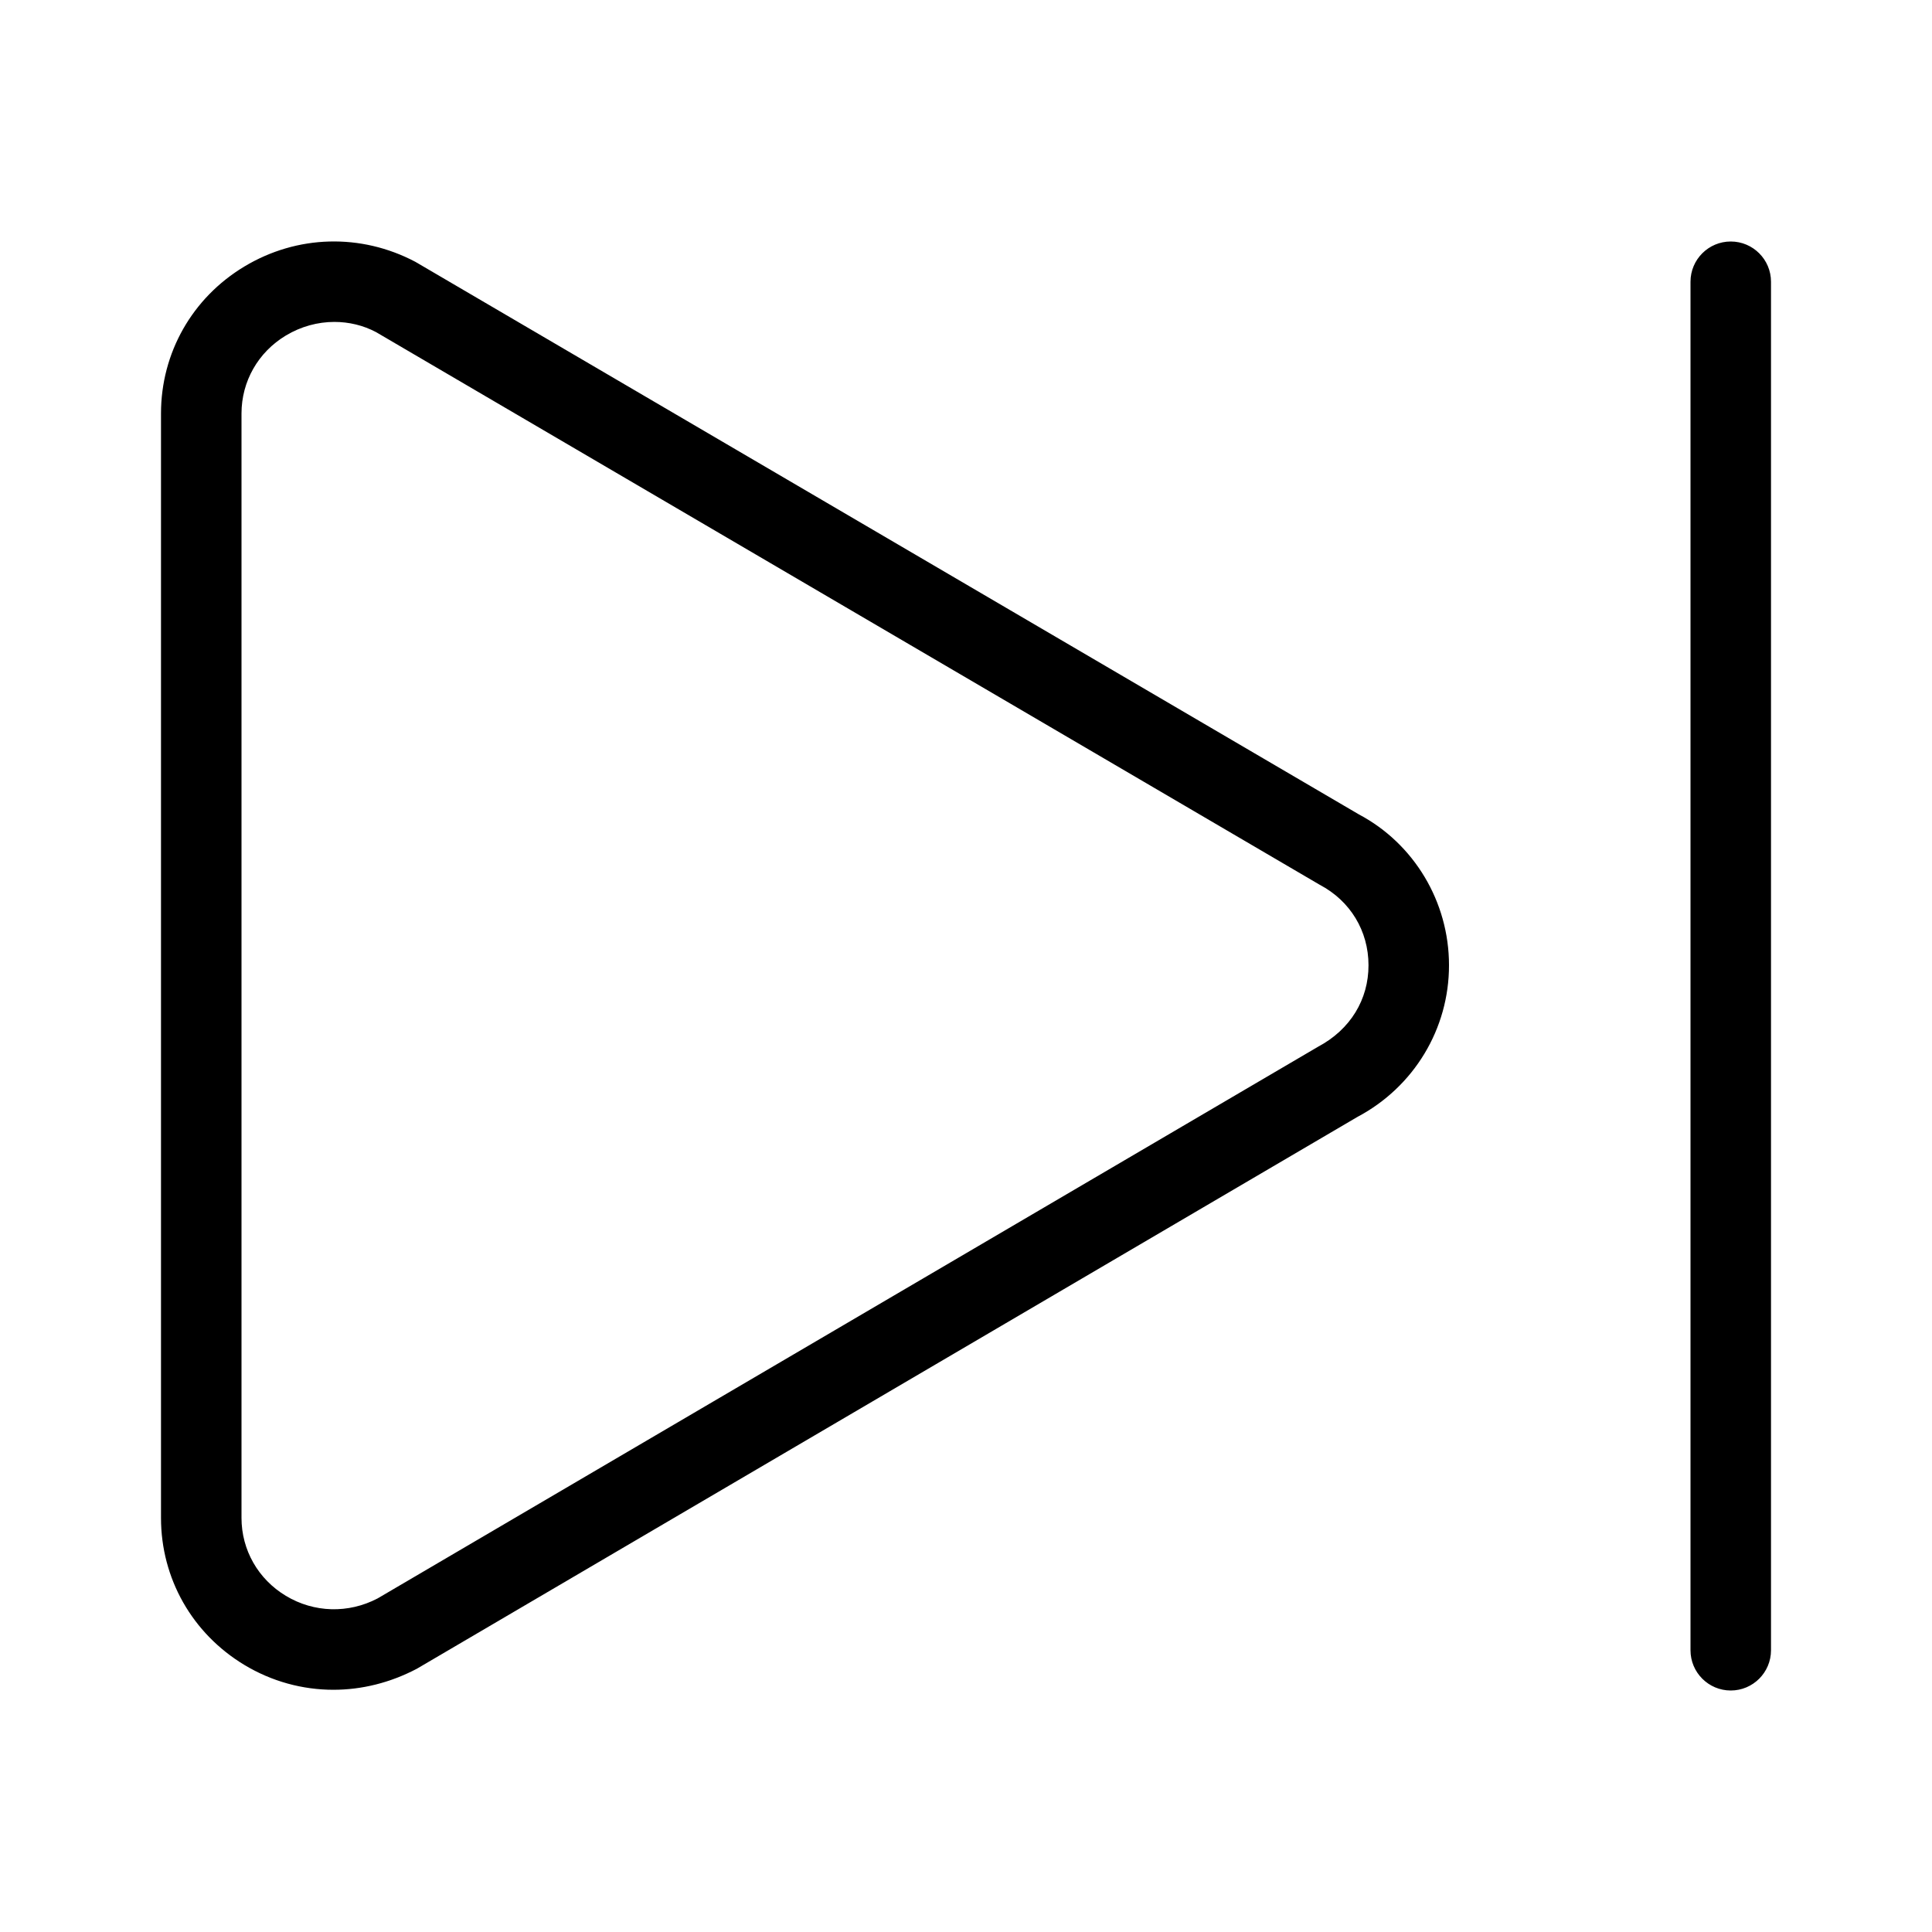
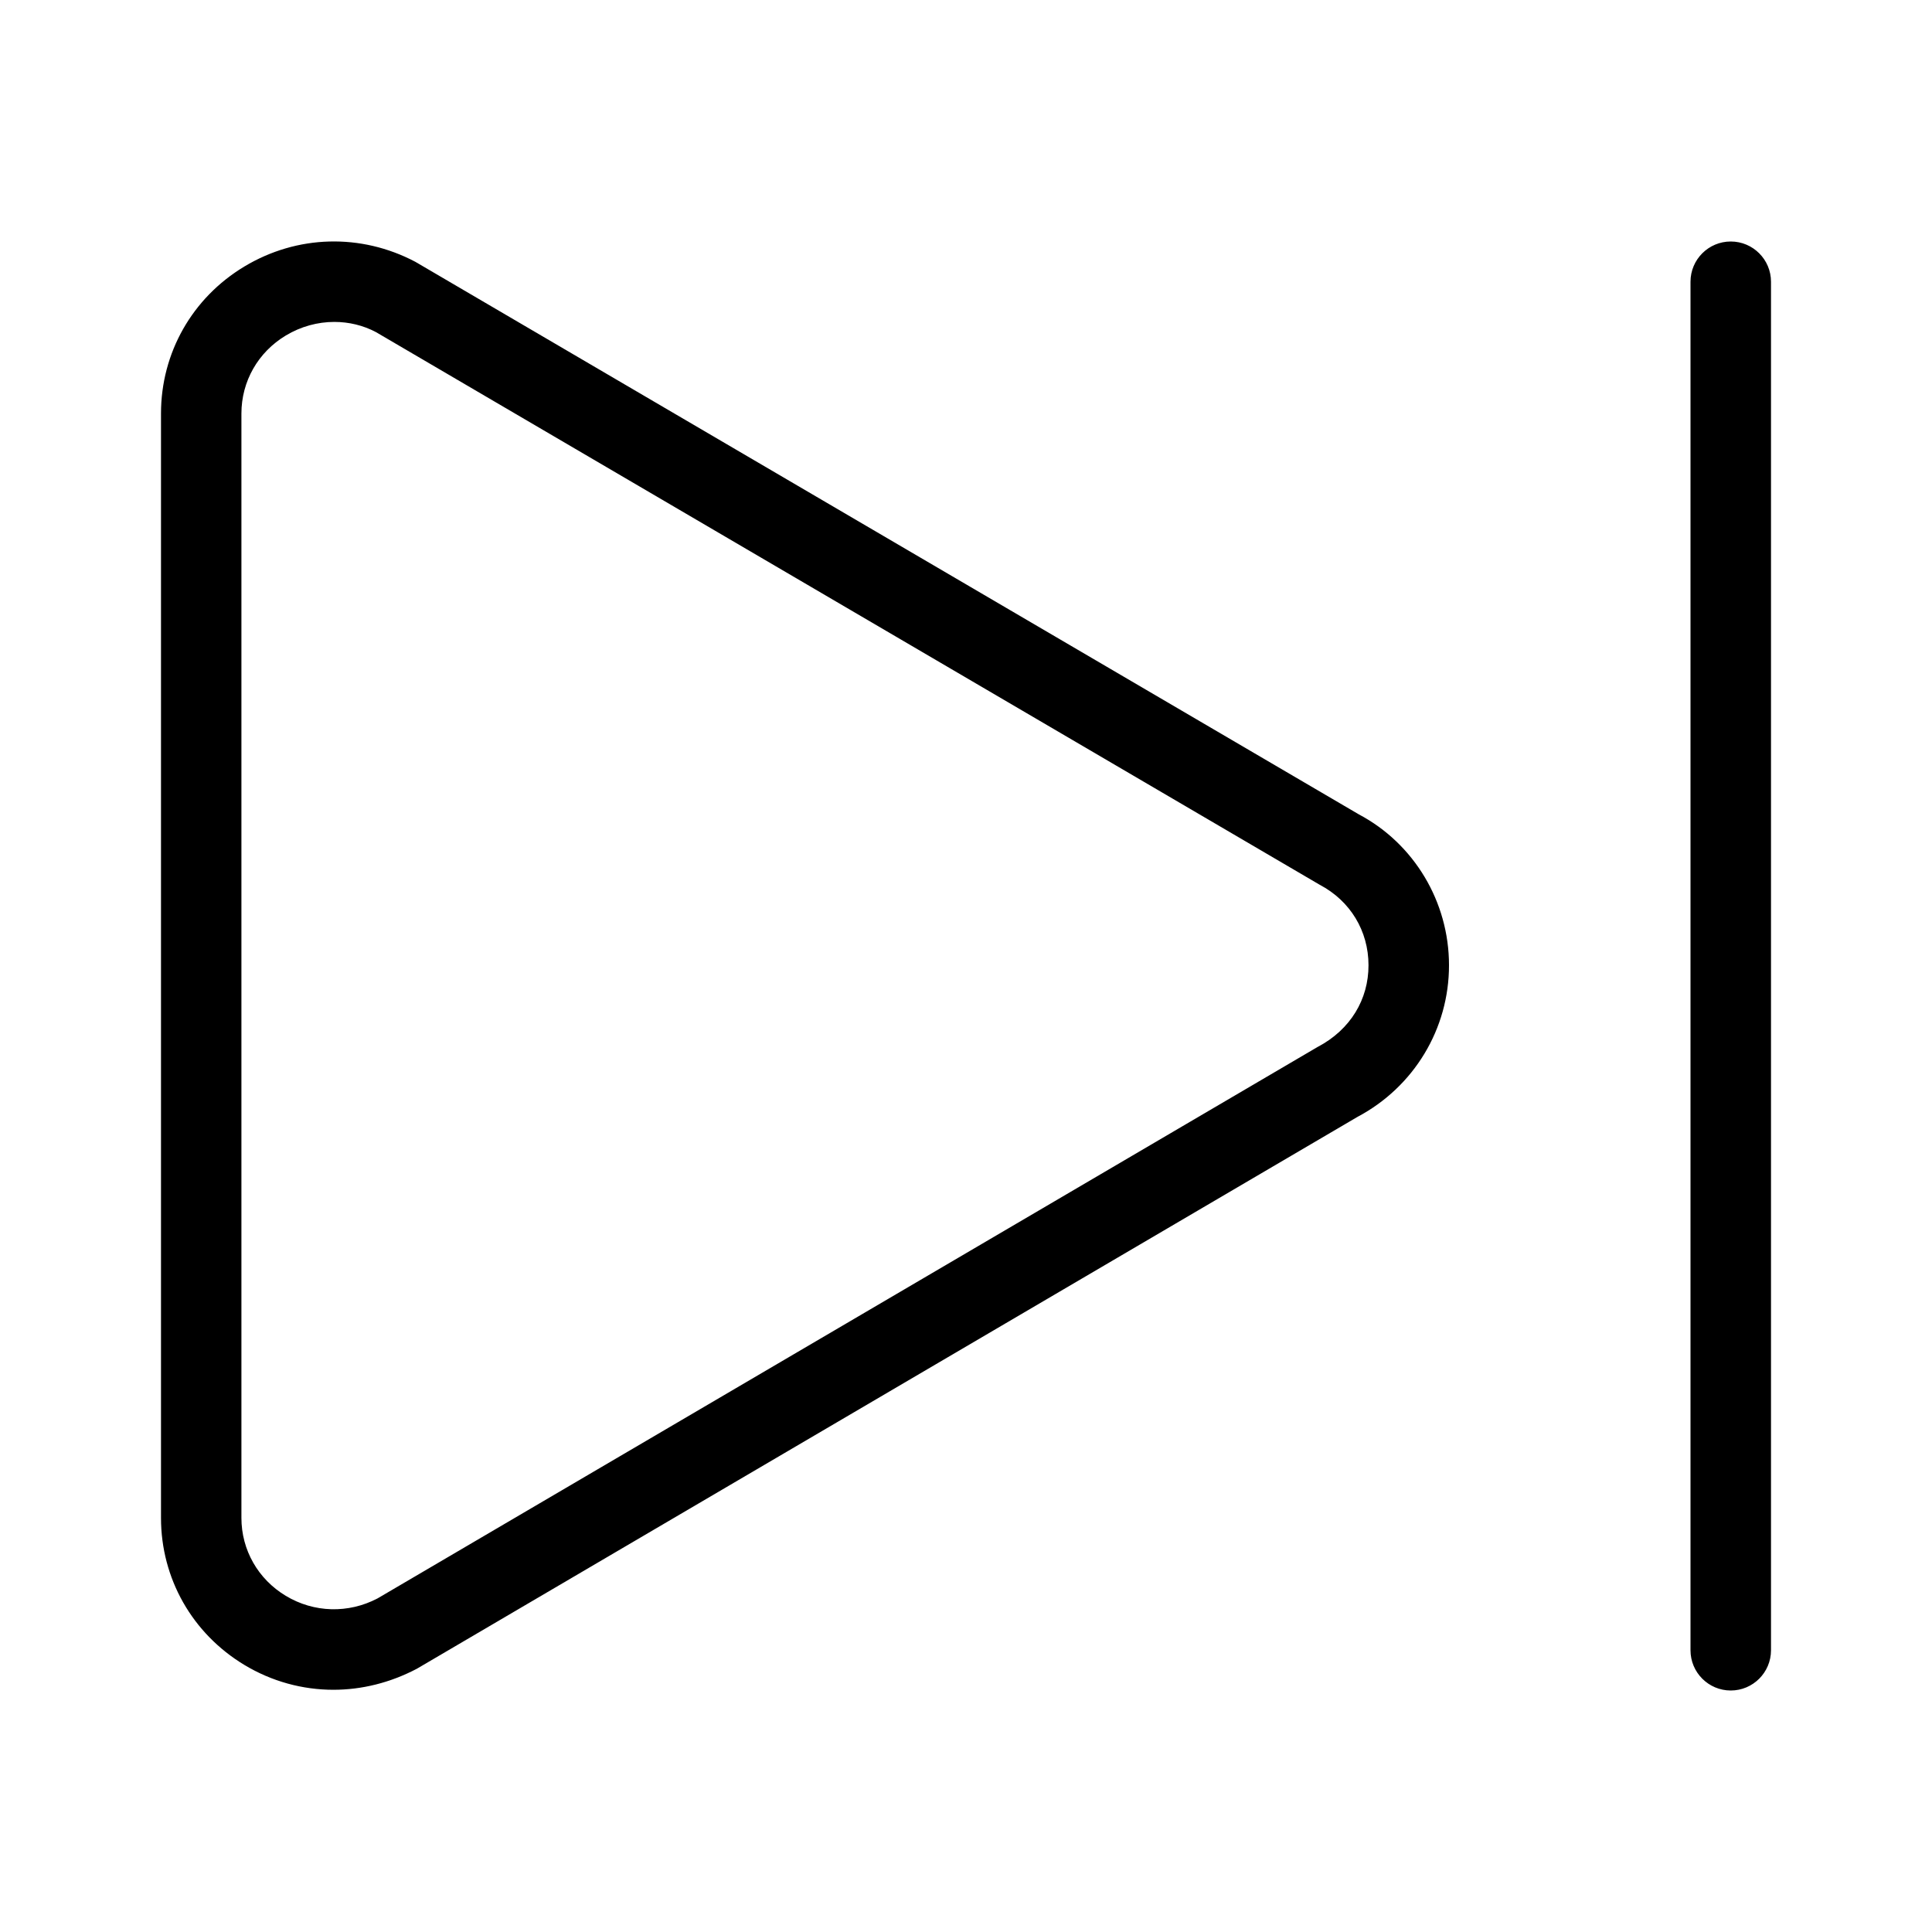
<svg xmlns="http://www.w3.org/2000/svg" width="24" height="24" viewBox="0 0 24 24">
-   <path d="M16.375 13.002l-11.684 6.854c-.362.19-.79.179-1.14-.032-.344-.207-.551-.569-.551-.968l0-13.719c0-.4.207-.762.551-.969.188-.113.397-.169.603-.169.18 0 .358.042.518.127l11.722 6.865c.38.2.606.574.606.999.001.426-.226.8-.625 1.012m.506-2.885c.683.362 1.119 1.083 1.119 1.873.001.791-.436 1.513-1.138 1.885L5.178 20.73c-.331.174-.685.261-1.036.261-.384 0-.765-.103-1.107-.309-.648-.391-1.035-1.074-1.035-1.826l0-13.719c0-.753.387-1.436 1.035-1.826.655-.394 1.449-.415 2.124-.059l11.722 6.865zM21.5 3c.276 0 .5.224.5.5l0 17c0 .276-.224.5-.5.5-.276 0-.5-.224-.5-.5l0-17c0-.276.224-.5.5-.5z" fill="#000" fill-rule="evenodd" />
+   <path d="M16.881 10.117c.683.362 1.119 1.083 1.119 1.873.001.791-.436 1.513-1.138 1.885L5.178 20.73c-.331.174-.685.261-1.036.261-.384 0-.765-.103-1.107-.309-.648-.391-1.035-1.074-1.035-1.826l0-13.719c0-.753.387-1.436 1.035-1.826.655-.394 1.449-.415 2.124-.059l11.722 6.865zm-.506 2.885c.399-.212.626-.586.625-1.012 0-.425-.226-.799-.606-.999L4.671 4.126c-.16-.085-.338-.127-.518-.127-.206 0-.415.056-.603.169-.344.207-.551.569-.551.969l0 13.719c0 .399.207.761.551.968.35.211.778.222 1.14.032l11.684-6.854zM21.5 3c.276 0 .5.224.5.5l0 17c0 .276-.224.5-.5.5-.276 0-.5-.224-.5-.5l0-17c0-.276.224-.5.5-.5z" fill="#000" fill-rule="evenodd" />
</svg>
